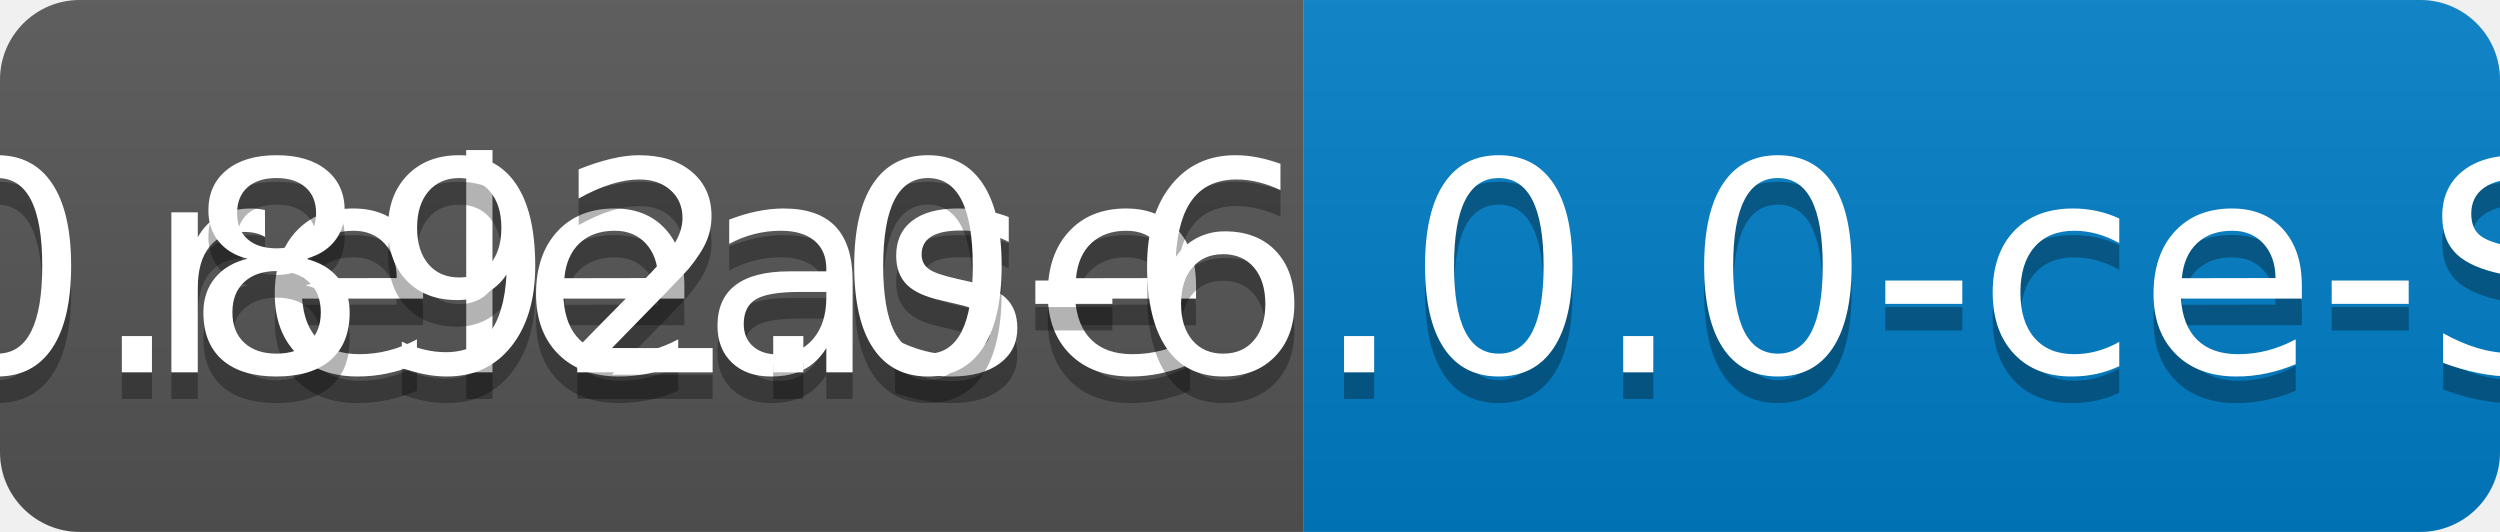
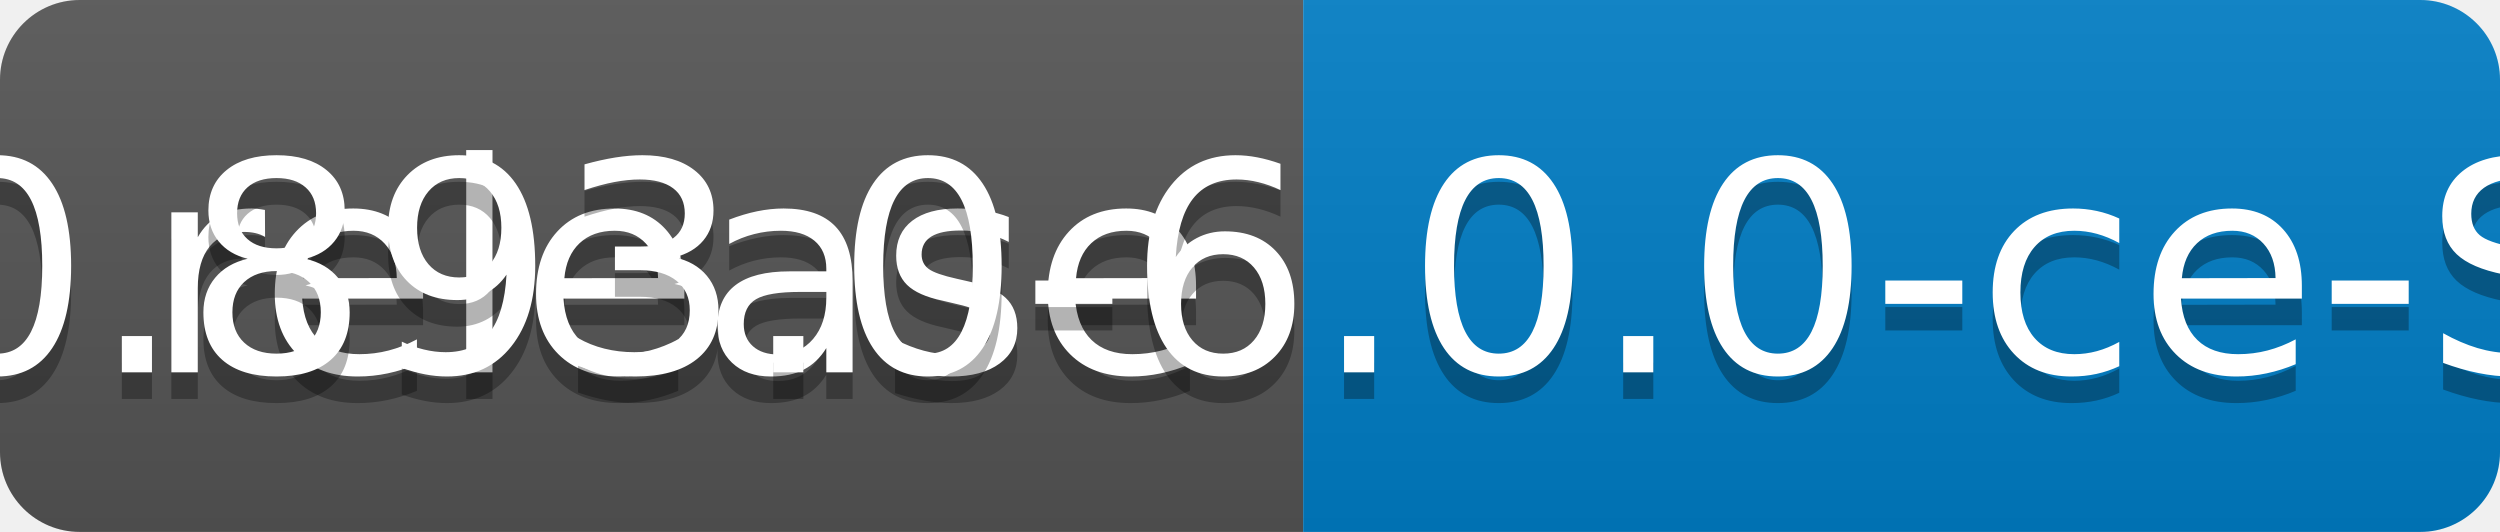
<svg xmlns="http://www.w3.org/2000/svg" width="94" height="20">
  <linearGradient id="b" x2="0" y2="100%">
    <stop offset="0" stop-color="#bbb" stop-opacity=".1" />
    <stop offset="1" stop-opacity=".1" />
  </linearGradient>
  <clipPath id="a">
    <rect width="94" height="20" rx="3" fill="#fff" />
  </clipPath>
  <g clip-path="url(#a)">
    <path fill="#555" d="M0 0h49v20H0z" />
    <path fill="#007ec6" d="M49 0h45v20H49z" />
    <path fill="url(#b)" d="M0 0h94v20H0z" />
  </g>
  <g fill="#fff" text-anchor="middle" font-family="DejaVu Sans,Verdana,Geneva,sans-serif" font-size="110">
    <text x="255" y="150" fill="#010101" fill-opacity=".3" transform="scale(.1)" textLength="390">release</text>
    <text x="255" y="140" transform="scale(.1)" textLength="390">release</text>
-     <text x="705" y="150" fill="#010101" fill-opacity=".3" transform="scale(.1)" textLength="350">v0.892.0-6.0.0-ce-SNAPSHOT</text>
-     <text x="705" y="140" transform="scale(.1)" textLength="350">v0.892.0-6.0.0-ce-SNAPSHOT</text>
+     <text x="705" y="150" fill="#010101" fill-opacity=".3" transform="scale(.1)" textLength="350">v0.893.0-6.0.0-ce-SNAPSHOT</text>
+     <text x="705" y="140" transform="scale(.1)" textLength="350">v0.893.0-6.0.0-ce-SNAPSHOT</text>
  </g>
</svg>
